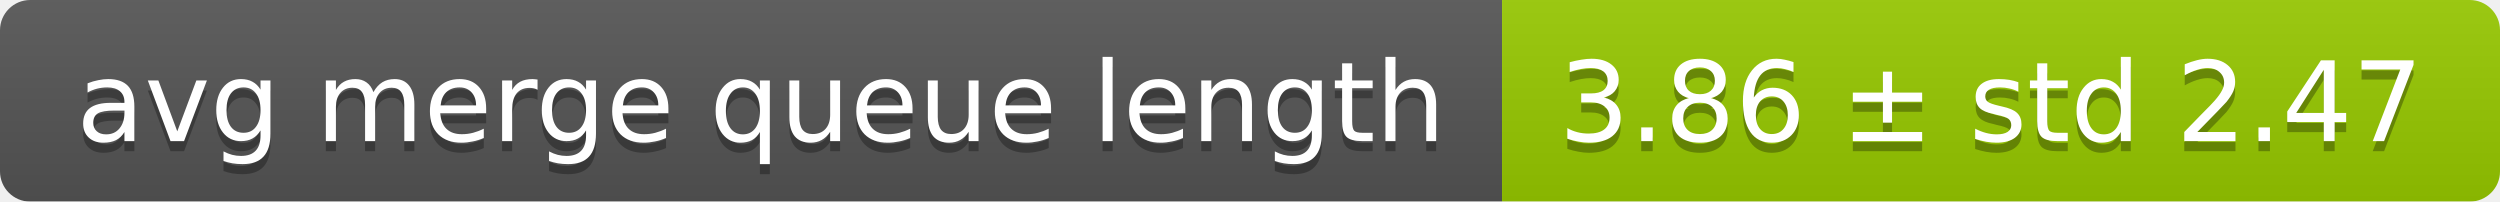
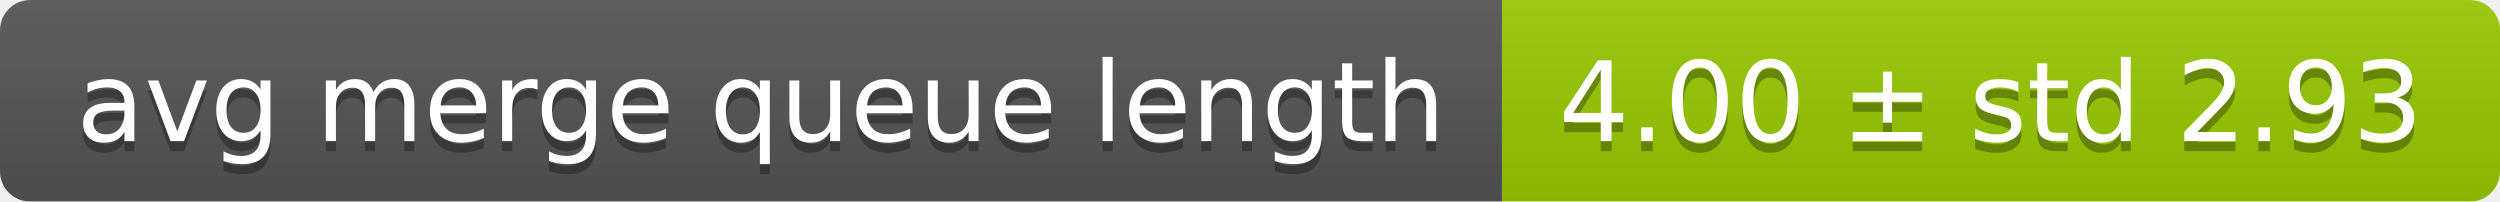
<svg xmlns="http://www.w3.org/2000/svg" width="248" height="20">
  <linearGradient id="smooth" x2="0" y2="100%">
    <stop offset="0" stop-color="#bbb" stop-opacity=".1" />
    <stop offset="1" stop-opacity=".1" />
  </linearGradient>
  <mask id="round">
    <rect width="248" height="20" rx="3" fill="#fff" />
  </mask>
  <g mask="url(#round)">
    <rect width="149" height="20" fill="#555" />
    <rect x="149" width="99" height="20" fill="#97ca00" />
    <rect width="248" height="20" fill="url(#smooth)" />
  </g>
  <g fill="#fff" text-anchor="middle" font-family="DejaVu Sans,Verdana,Geneva,sans-serif" font-size="11">
    <text x="75.5" y="15" fill="#010101" fill-opacity=".3">avg merge queue length</text>
    <text x="75.5" y="14">avg merge queue length</text>
-     <text x="197.5" y="15" fill="#010101" fill-opacity=".3">3.86 ± std 2.47</text>
-     <text x="197.5" y="14">3.86 ± std 2.47</text>
+     <text x="197.5" y="15" fill="#010101" fill-opacity=".3">4.00 ± std 2.93</text>
+     <text x="197.5" y="14">4.00 ± std 2.93</text>
  </g>
</svg>
